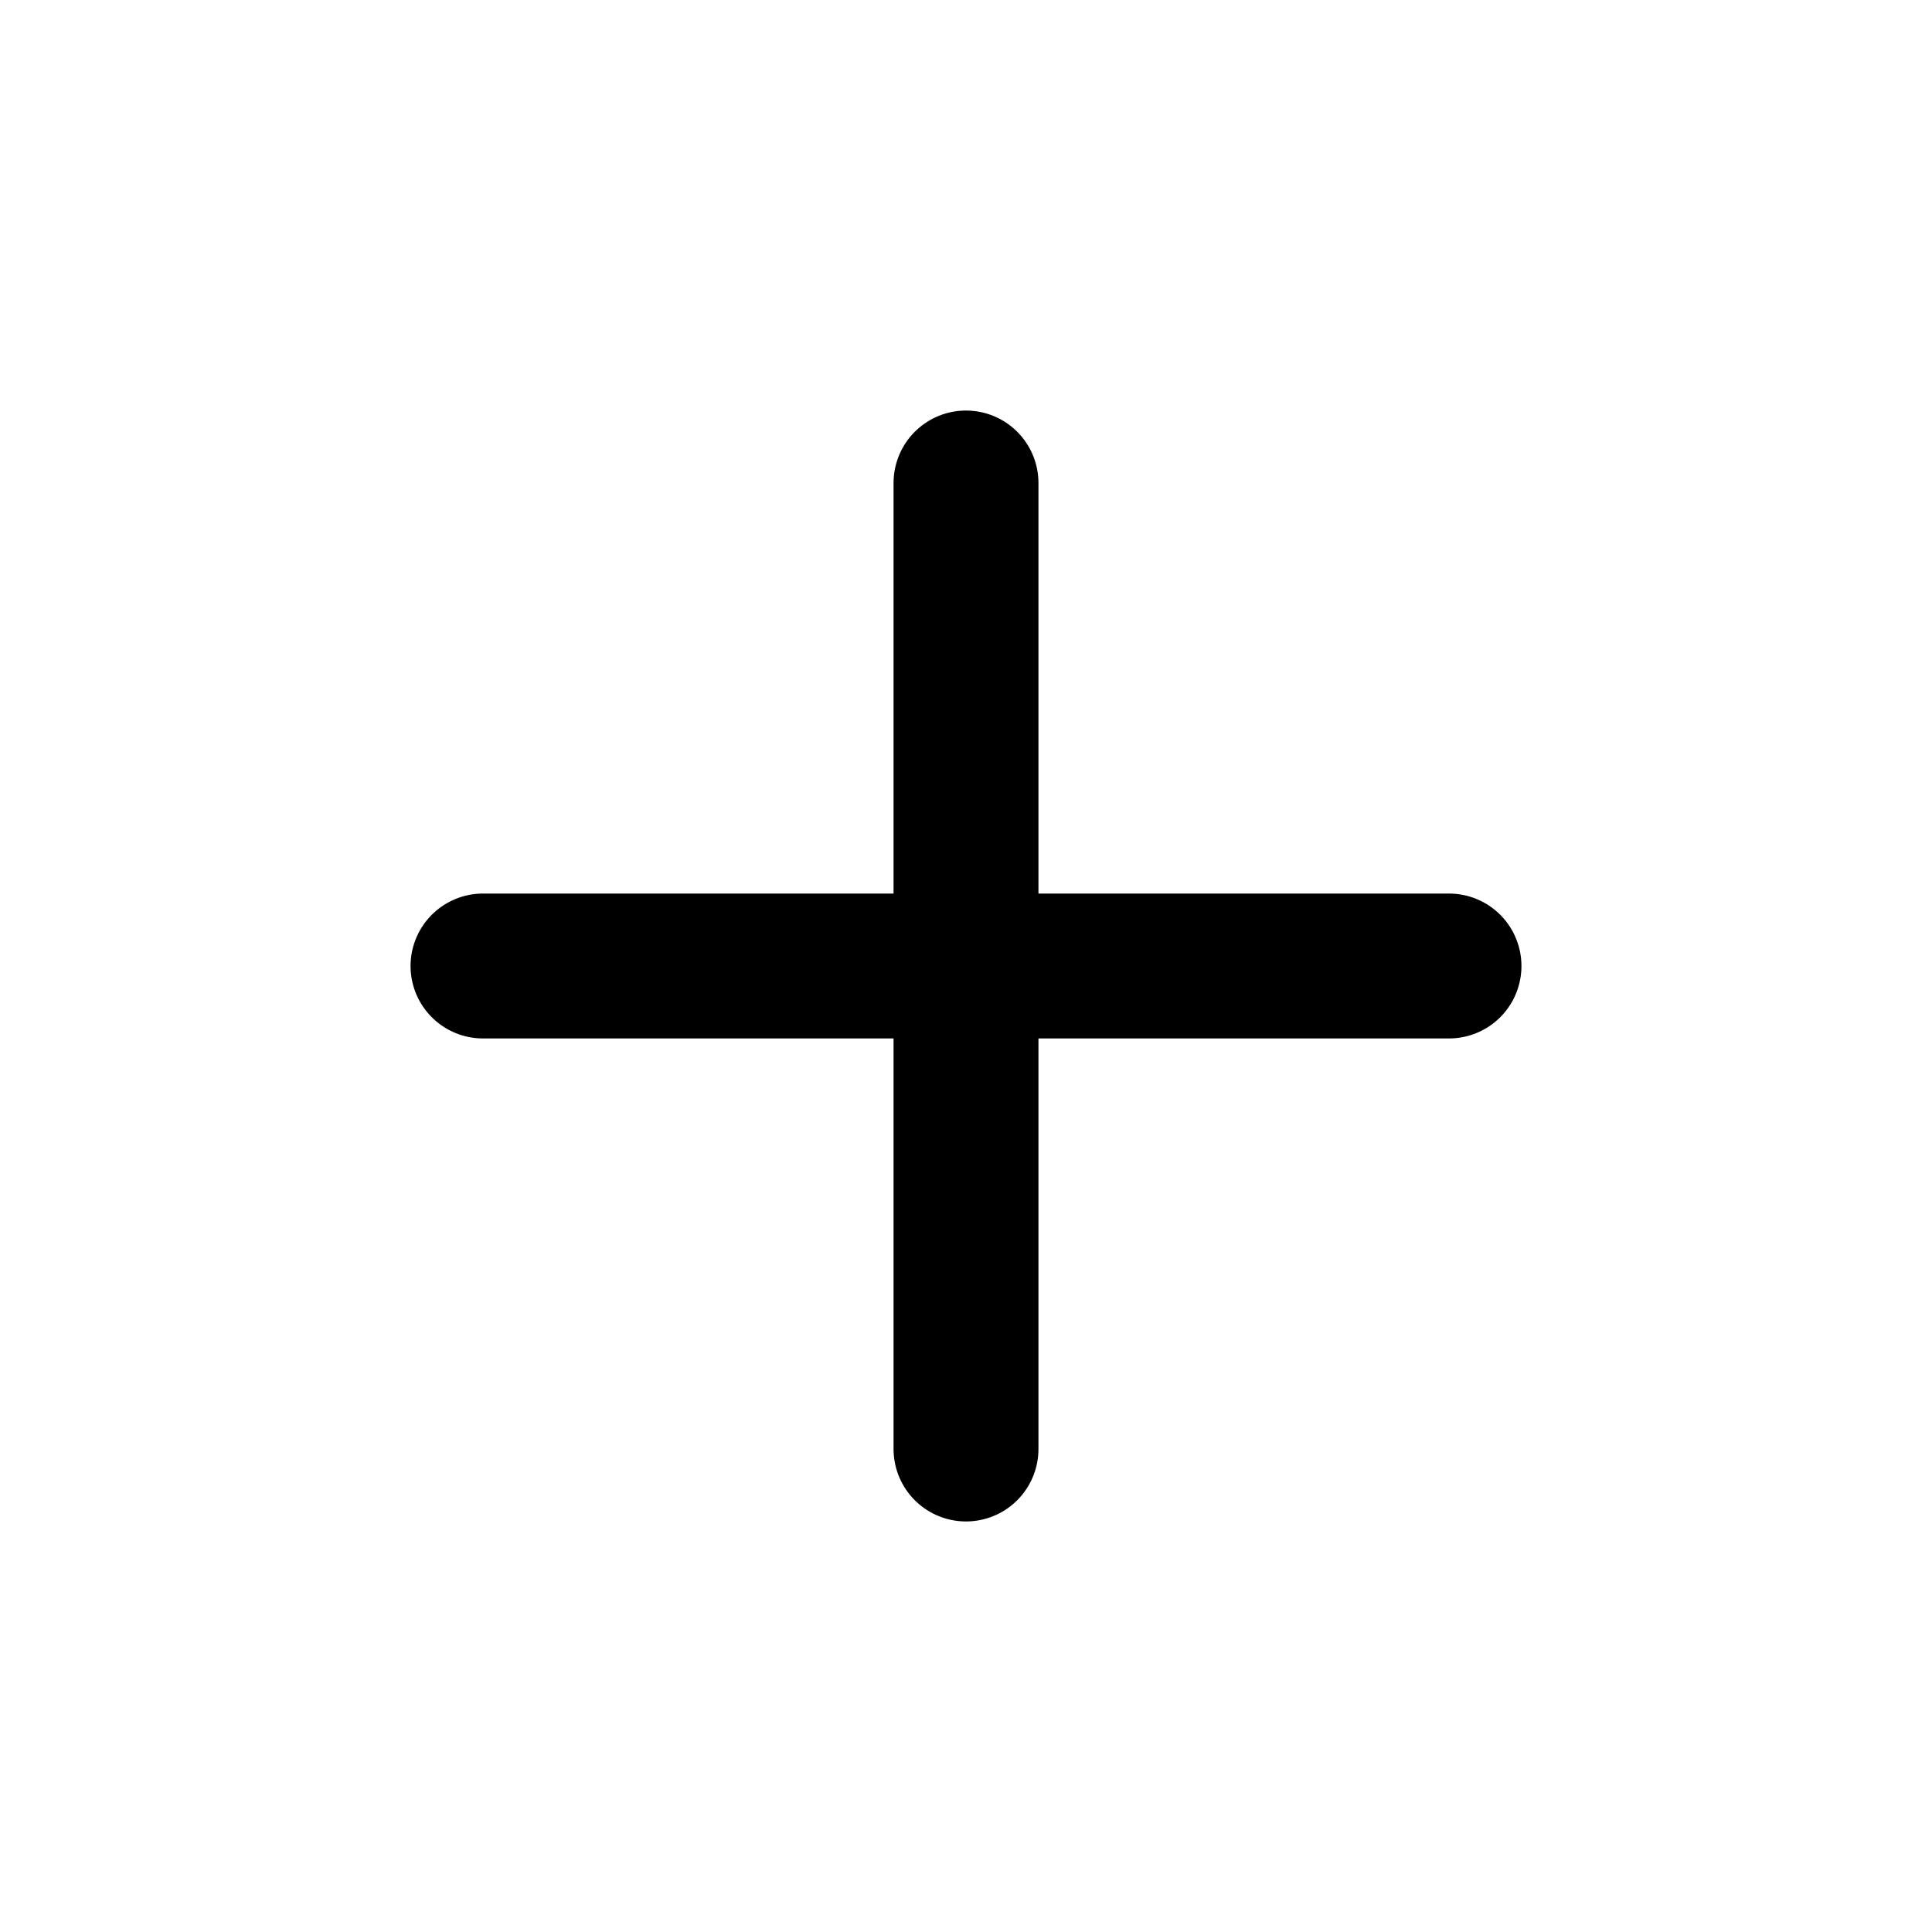
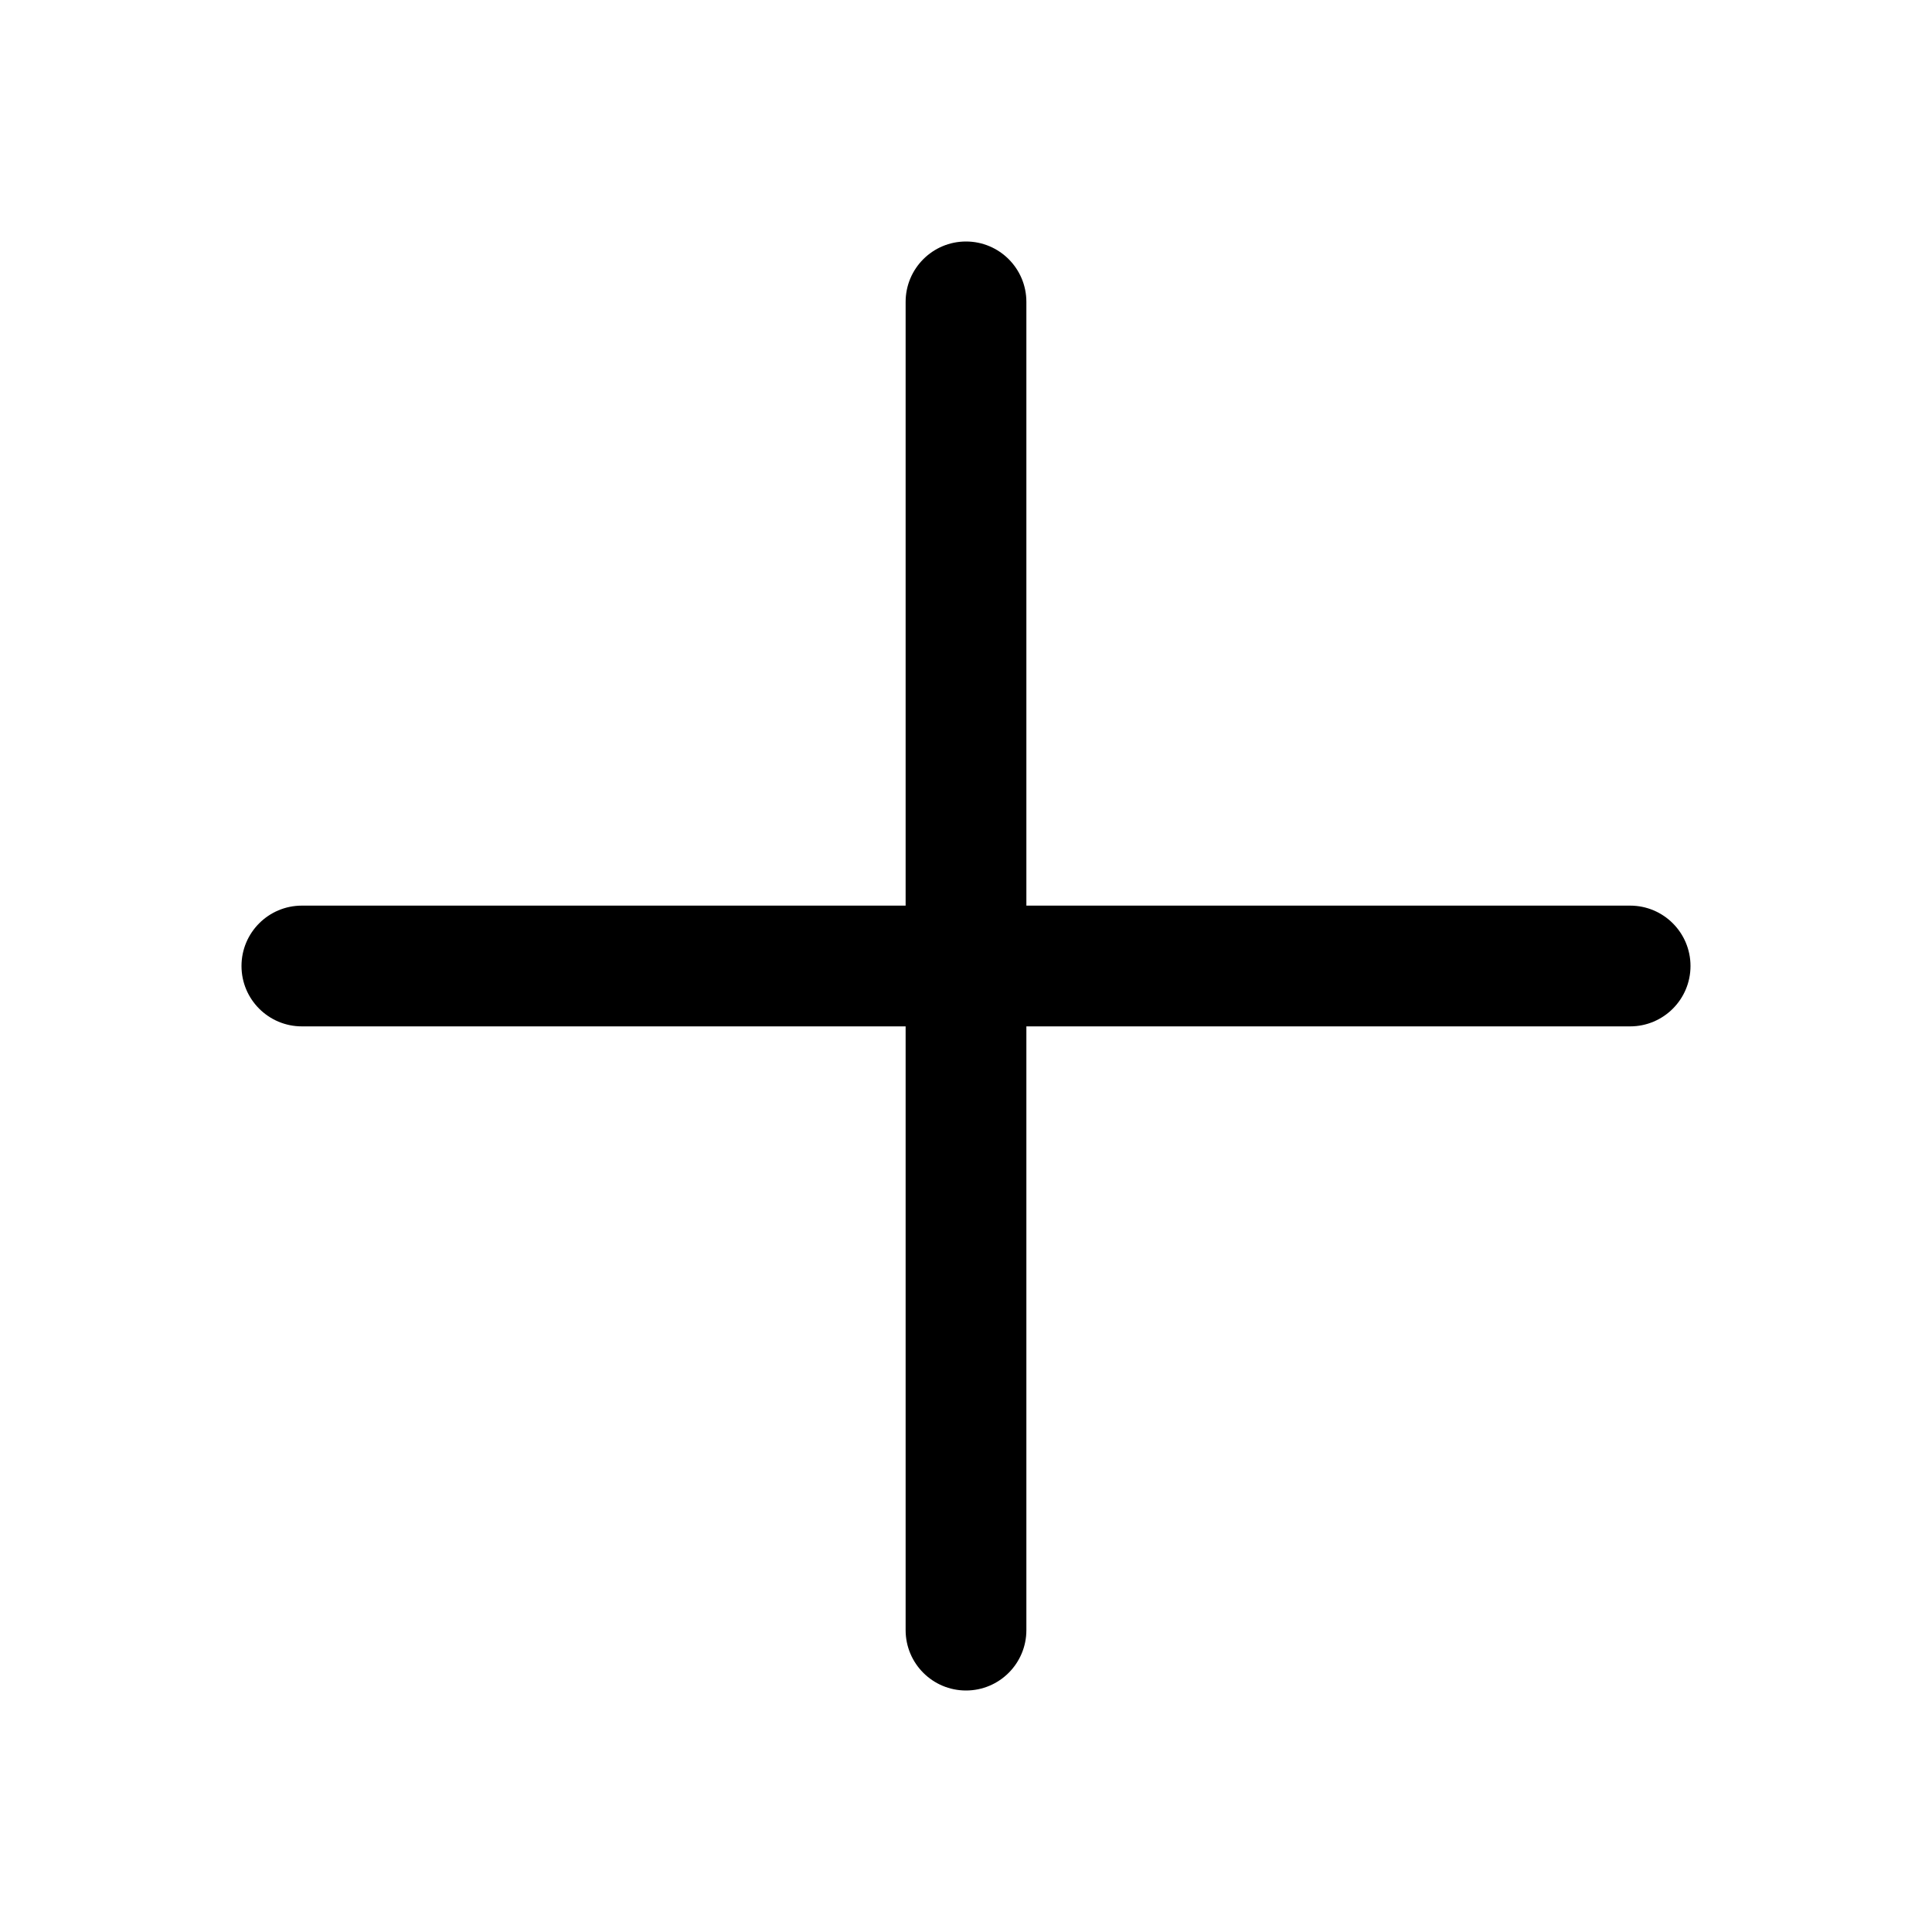
- <svg xmlns="http://www.w3.org/2000/svg" width="16" height="16" viewBox="0 0 16 16" fill="none">
-   <path d="M8 4V12M12 8H4" stroke="black" stroke-width="1.2" stroke-linecap="round" />
+ <svg xmlns="http://www.w3.org/2000/svg" viewBox="0 0 256 256" fill="currentColor">
+   <path d="M224,128a8,8,0,0,1-8,8H136v80a8,8,0,0,1-16,0V136H40a8,8,0,0,1,0-16h80V40a8,8,0,0,1,16,0v80h80A8,8,0,0,1,224,128Z" />
</svg>
